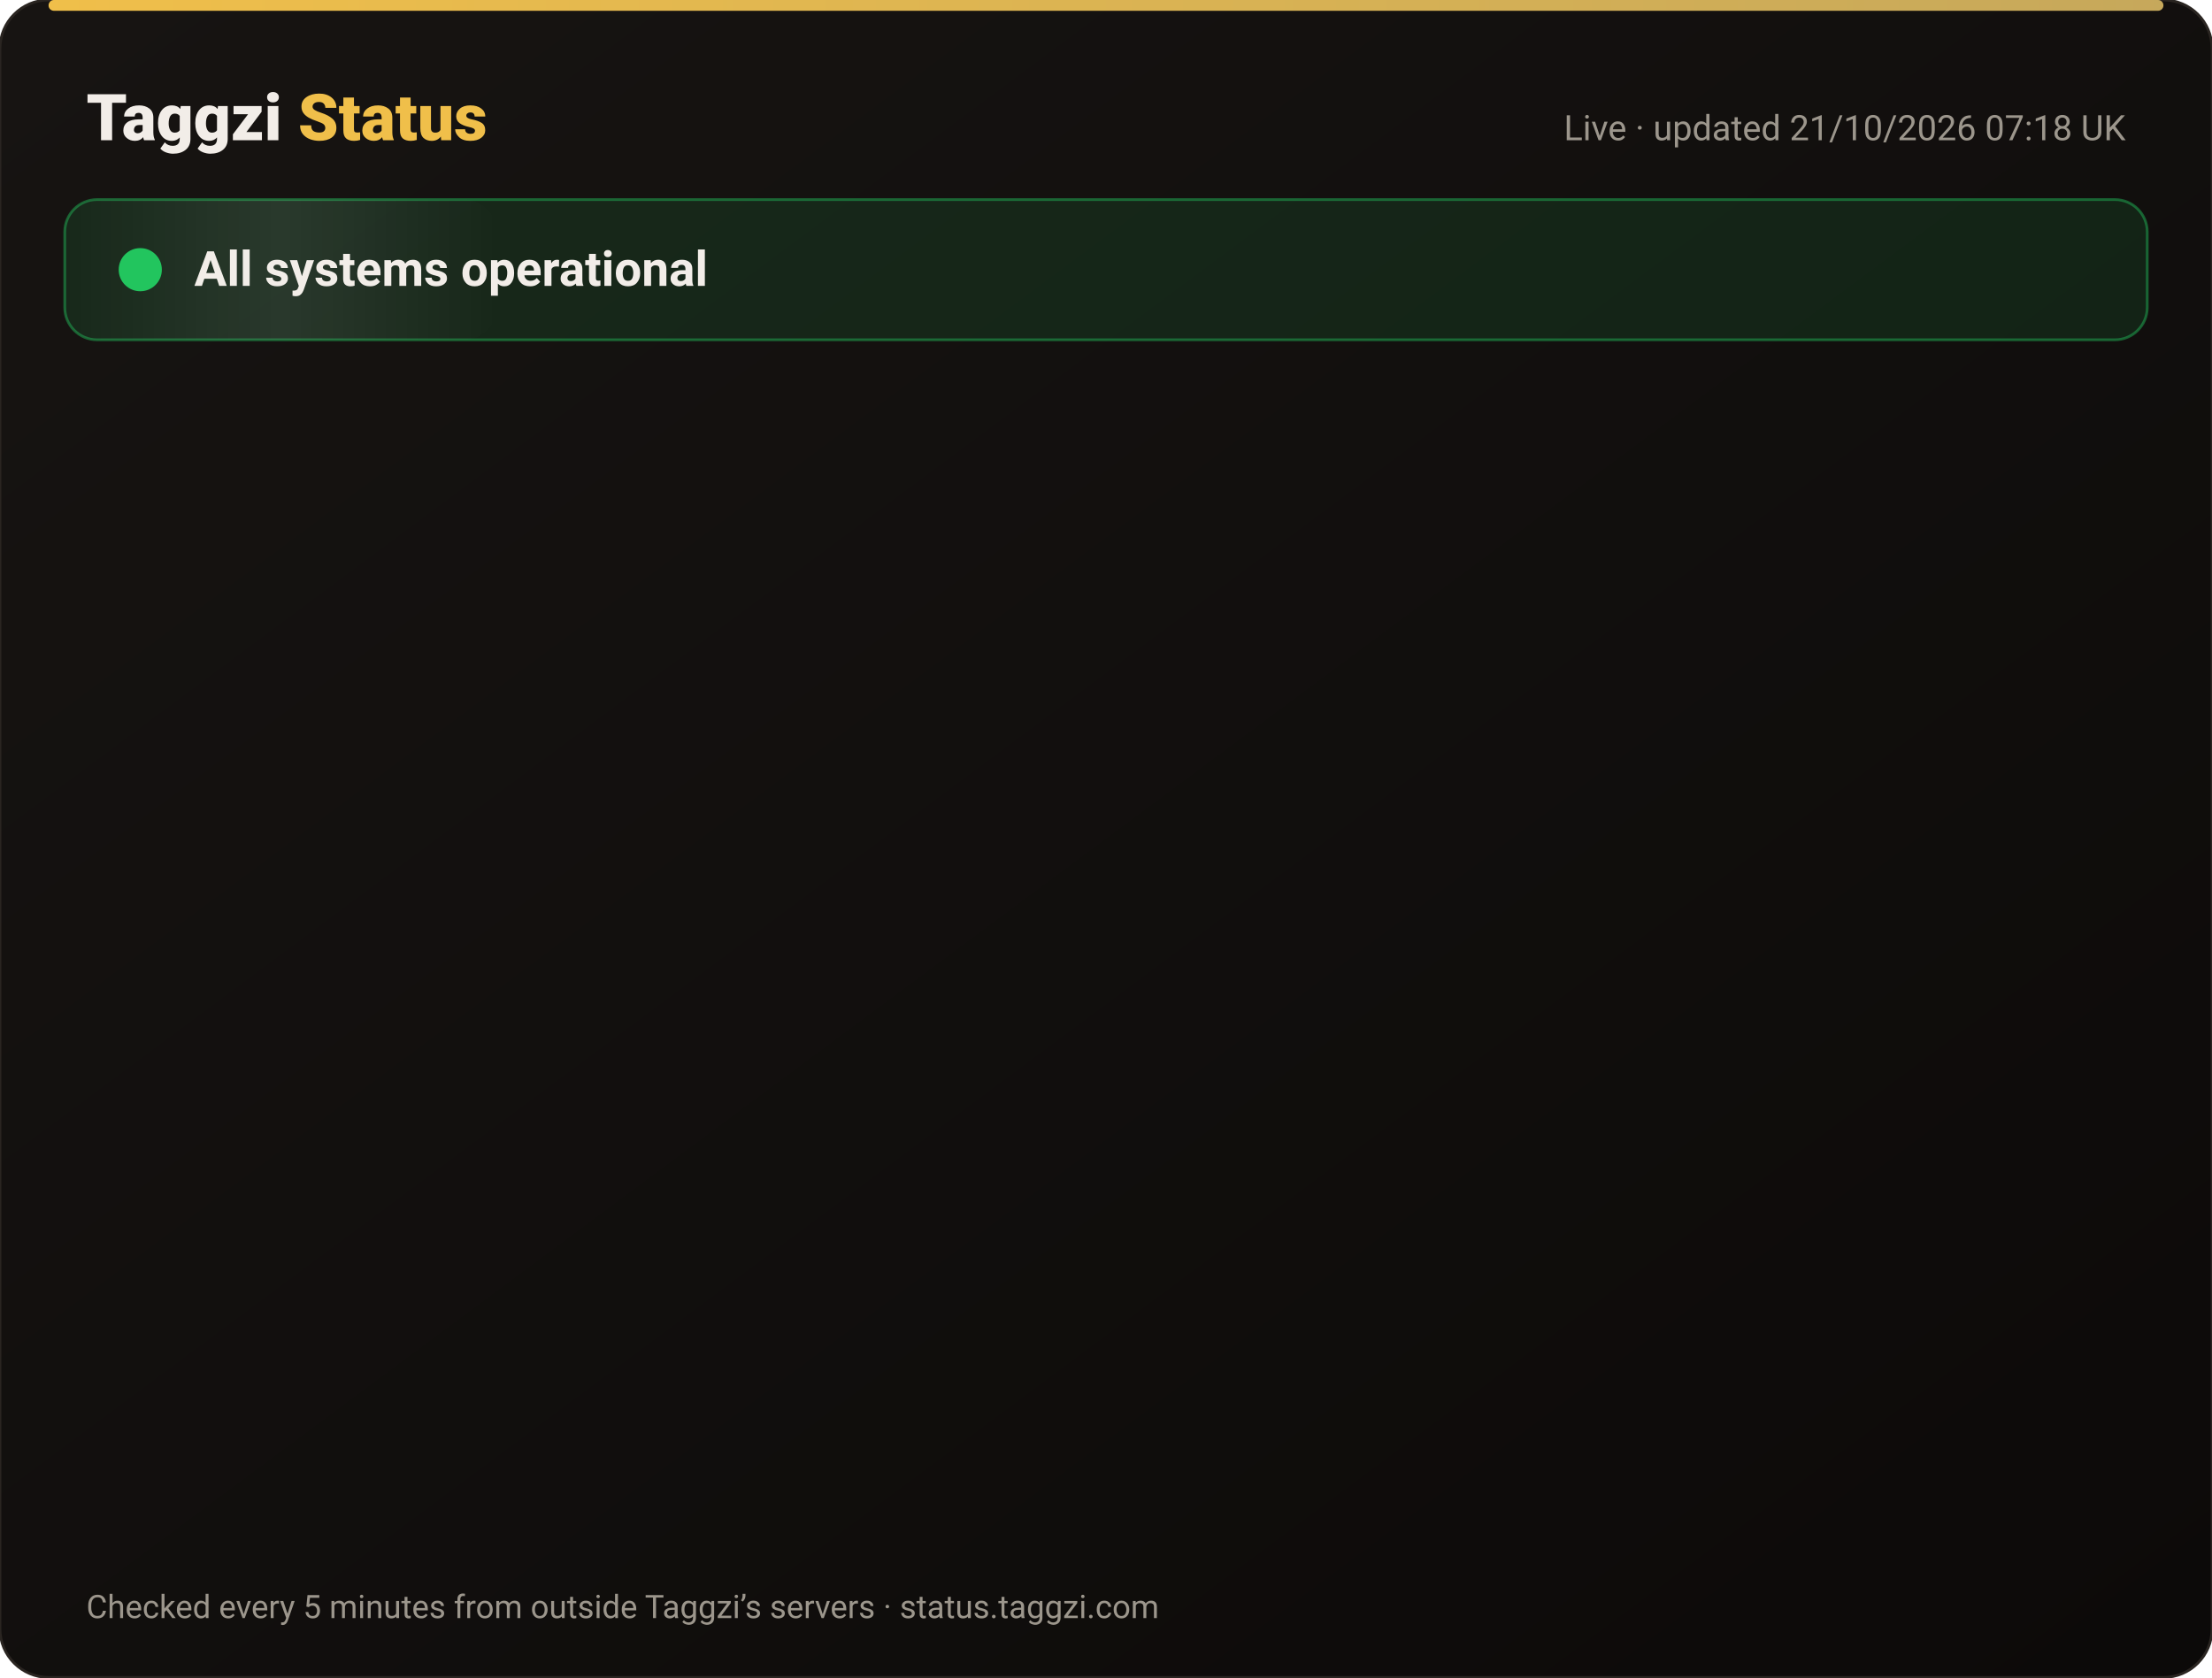
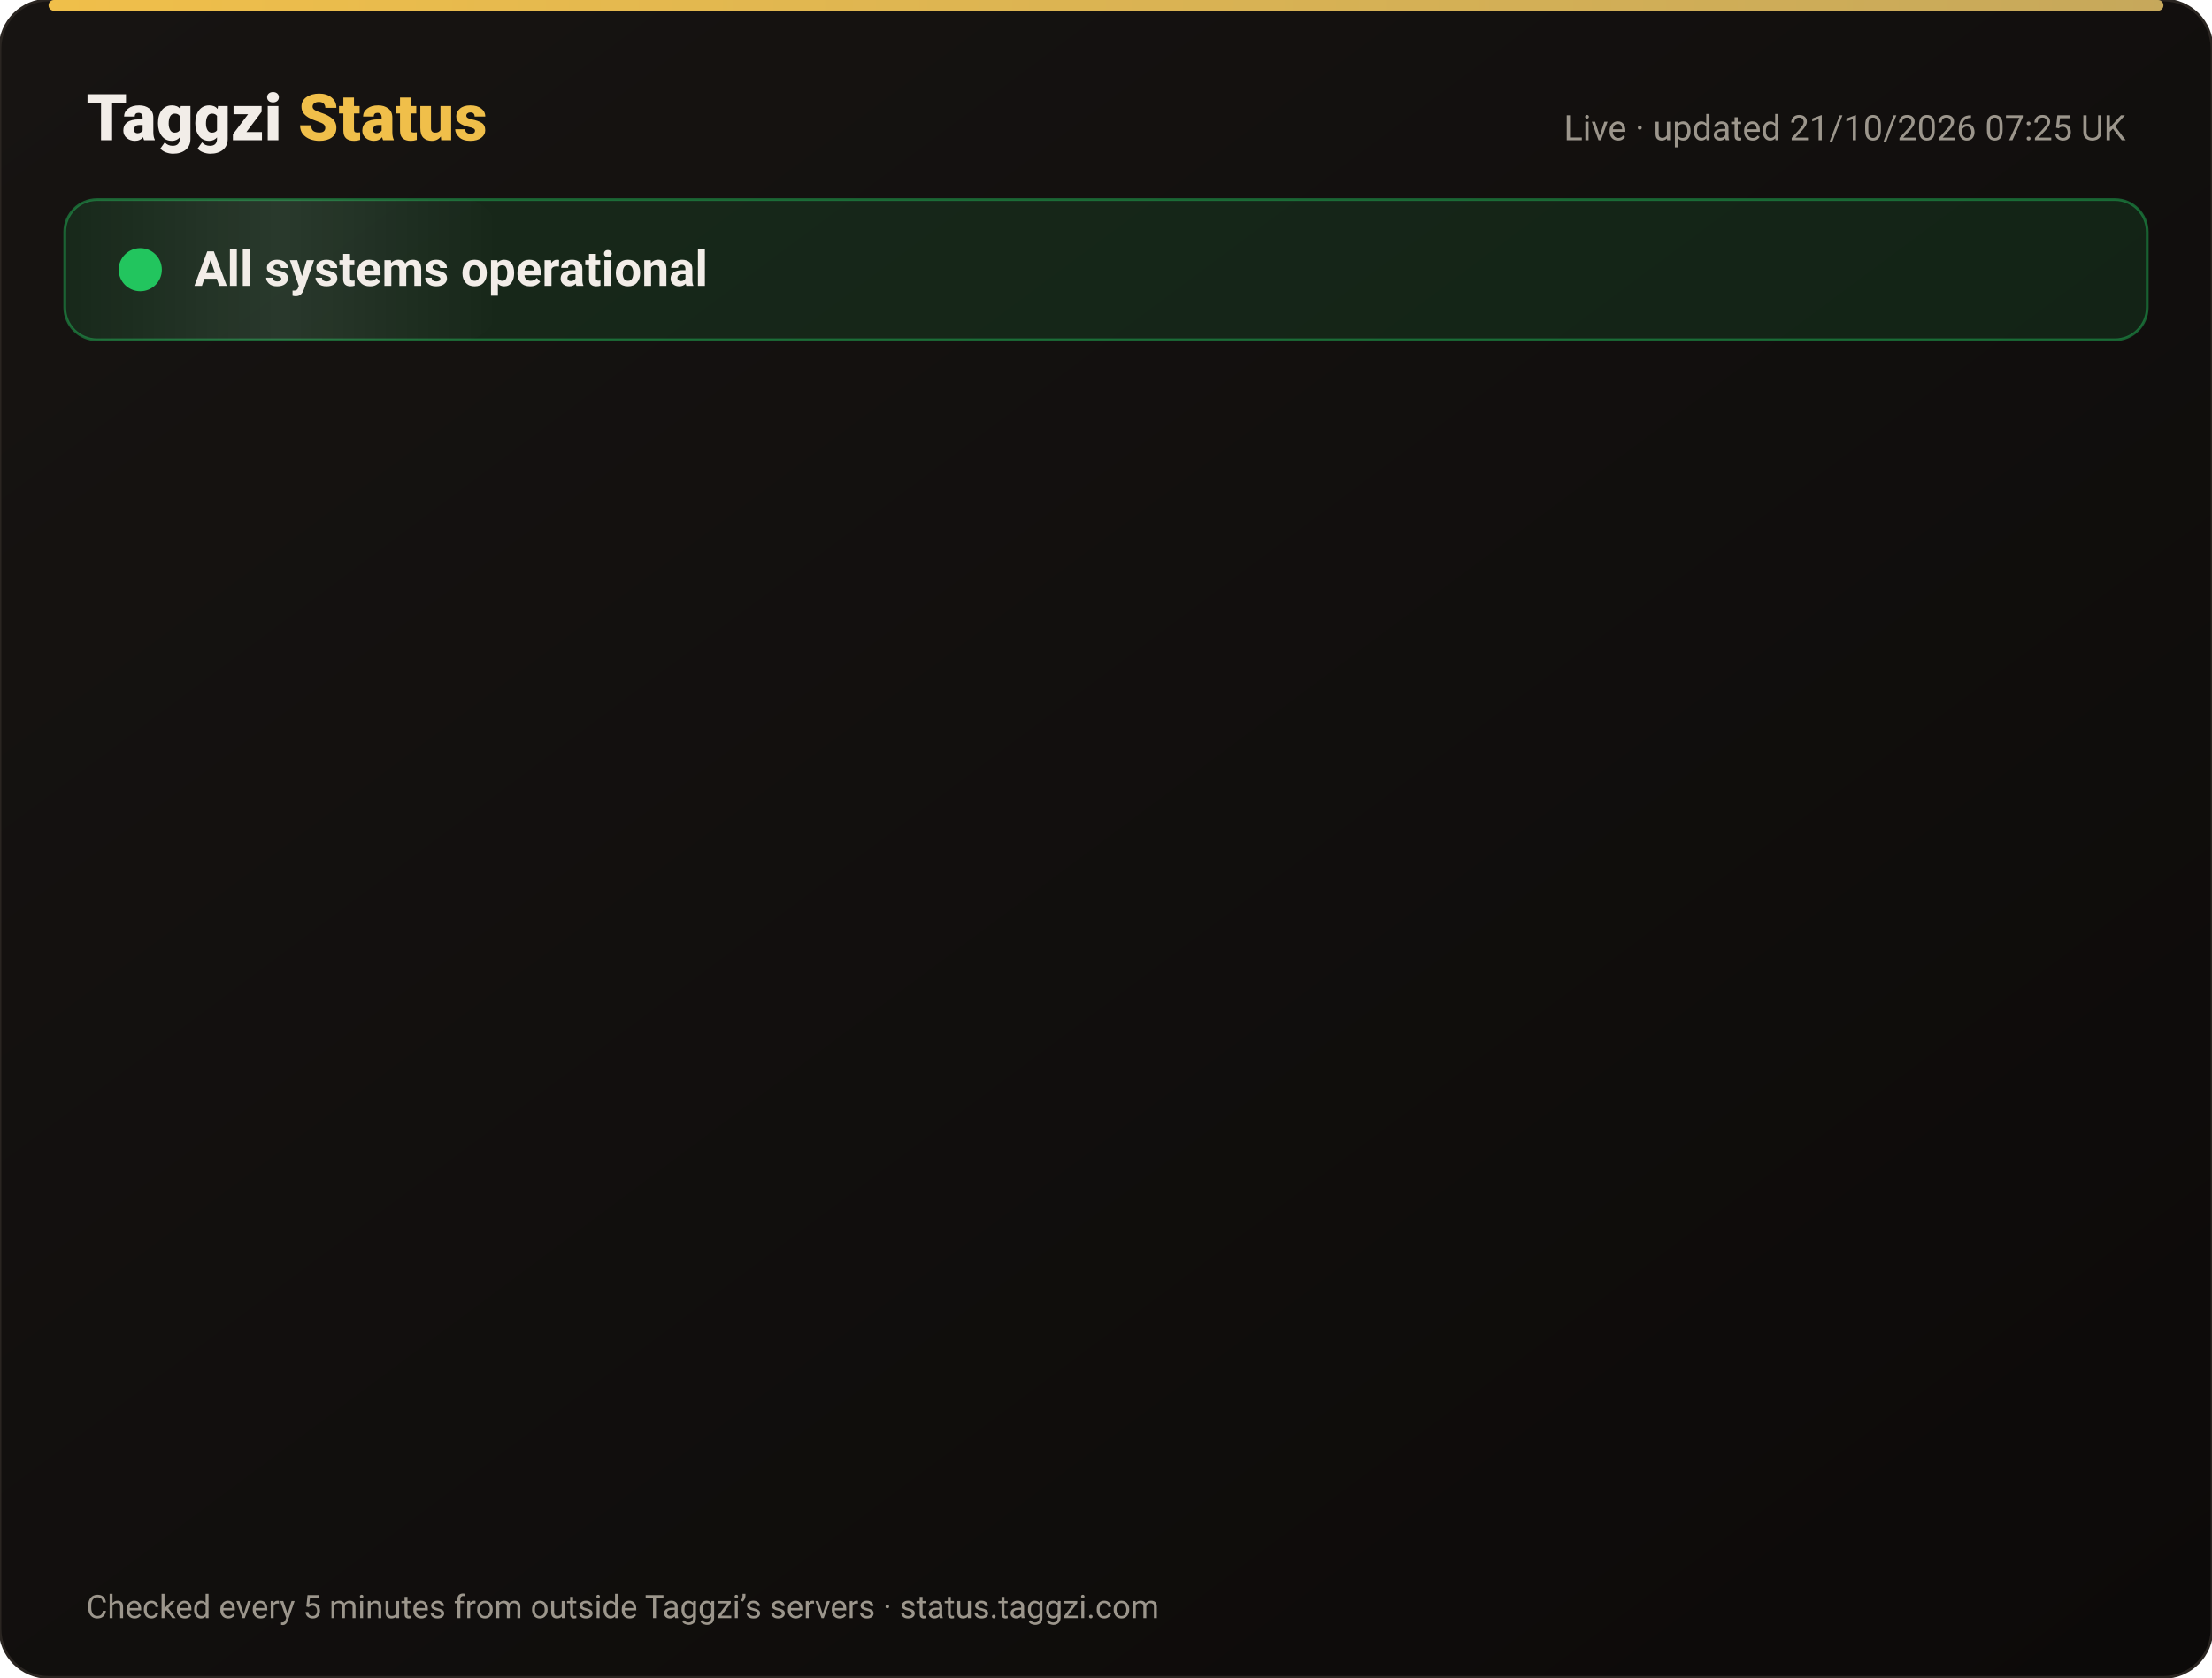
<svg xmlns="http://www.w3.org/2000/svg" width="820" height="622" viewBox="0 0 820 622" font-family="-apple-system,Segoe UI,Roboto,Helvetica,Arial,sans-serif">
  <defs>
    <linearGradient id="bg" x1="0" y1="0" x2="1" y2="1">
      <stop offset="0" stop-color="#171412" />
      <stop offset="1" stop-color="#0C0A09" />
    </linearGradient>
    <linearGradient id="gold" x1="0" x2="1">
      <stop offset="0" stop-color="#F0BF4A" />
      <stop offset="1" stop-color="#c6a85b" />
    </linearGradient>
    <linearGradient id="shine" x1="0" x2="1">
      <stop offset="0" stop-color="#fff" stop-opacity="0" />
      <stop offset=".5" stop-color="#fff" stop-opacity=".08" />
      <stop offset="1" stop-color="#fff" stop-opacity="0" />
    </linearGradient>
  </defs>
  <rect width="820" height="622" rx="18" fill="url(#bg)" stroke="#2a2521" />
  <rect x="18" y="0" width="784" height="4" rx="2" fill="url(#gold)" />
  <text x="32" y="52" font-size="24" font-weight="800" fill="#F2EDE8">Taggzi <tspan fill="#F0BF4A">Status</tspan>
  </text>
-   <text x="788" y="52" font-size="13" fill="#9C968C" text-anchor="end">Live · updated 21/10/2026 07:18 UK</text>
+   <text x="788" y="52" font-size="13" fill="#9C968C" text-anchor="end">Live · updated 21/10/2026 07:25 UK</text>
  <rect x="24" y="74" width="772" height="52" rx="12" fill="#22c55e" fill-opacity=".12" stroke="#22c55e" stroke-opacity=".45" />
  <rect x="24" y="74" width="160" height="52" rx="12" fill="url(#shine)">
    <animate attributeName="x" from="-160" to="820" dur="4s" repeatCount="indefinite" />
  </rect>
  <circle cx="52" cy="100" r="7" fill="#22c55e" />
  <circle cx="52" cy="100" r="7" fill="none" stroke="#22c55e" stroke-width="2">
    <animate attributeName="r" values="7;15;7" dur="2s" repeatCount="indefinite" />
    <animate attributeName="opacity" values=".9;0;.9" dur="2s" repeatCount="indefinite" />
  </circle>
  <text x="72" y="106" font-size="18" font-weight="700" fill="#F2EDE8">All systems operational</text>
  <g opacity="0">
    <animate attributeName="opacity" from="0" to="1" begin="0.00s" dur=".6s" fill="freeze" />
    <line x1="32" y1="188" x2="788" y2="188" stroke="#2a2521" />
    <circle cx="44" cy="166" r="6" fill="#22c55e">
      <animate attributeName="opacity" values="1;.45;1" dur="2.4s" begin="0.00s" repeatCount="indefinite" />
    </circle>
    <text x="62" y="171" font-size="15" font-weight="650" fill="#F2EDE8">Website</text>
    <text x="630" y="171" font-size="13" fill="#9C968C" text-anchor="end">100.00% uptime</text>
    <rect x="648" y="154" width="140" height="24" rx="12" fill="#22c55e" fill-opacity=".14" stroke="#22c55e" stroke-opacity=".5" />
    <text x="718" y="171" font-size="12" font-weight="700" fill="#22c55e" text-anchor="middle">Operational</text>
  </g>
  <g opacity="0">
    <animate attributeName="opacity" from="0" to="1" begin="0.15s" dur=".6s" fill="freeze" />
    <line x1="32" y1="234" x2="788" y2="234" stroke="#2a2521" />
    <circle cx="44" cy="212" r="6" fill="#22c55e">
      <animate attributeName="opacity" values="1;.45;1" dur="2.4s" begin="0.15s" repeatCount="indefinite" />
    </circle>
    <text x="62" y="217" font-size="15" font-weight="650" fill="#F2EDE8">Tag scans</text>
    <text x="630" y="217" font-size="13" fill="#9C968C" text-anchor="end">100.00% uptime</text>
    <rect x="648" y="200" width="140" height="24" rx="12" fill="#22c55e" fill-opacity=".14" stroke="#22c55e" stroke-opacity=".5" />
    <text x="718" y="217" font-size="12" font-weight="700" fill="#22c55e" text-anchor="middle">Operational</text>
  </g>
  <g opacity="0">
    <animate attributeName="opacity" from="0" to="1" begin="0.30s" dur=".6s" fill="freeze" />
    <line x1="32" y1="280" x2="788" y2="280" stroke="#2a2521" />
    <circle cx="44" cy="258" r="6" fill="#22c55e">
      <animate attributeName="opacity" values="1;.45;1" dur="2.4s" begin="0.30s" repeatCount="indefinite" />
    </circle>
    <text x="62" y="263" font-size="15" font-weight="650" fill="#F2EDE8">Manual tag lookup</text>
    <text x="630" y="263" font-size="13" fill="#9C968C" text-anchor="end">100.00% uptime</text>
    <rect x="648" y="246" width="140" height="24" rx="12" fill="#22c55e" fill-opacity=".14" stroke="#22c55e" stroke-opacity=".5" />
    <text x="718" y="263" font-size="12" font-weight="700" fill="#22c55e" text-anchor="middle">Operational</text>
  </g>
  <g opacity="0">
    <animate attributeName="opacity" from="0" to="1" begin="0.45s" dur=".6s" fill="freeze" />
    <line x1="32" y1="326" x2="788" y2="326" stroke="#2a2521" />
    <circle cx="44" cy="304" r="6" fill="#22c55e">
      <animate attributeName="opacity" values="1;.45;1" dur="2.4s" begin="0.45s" repeatCount="indefinite" />
    </circle>
    <text x="62" y="309" font-size="15" font-weight="650" fill="#F2EDE8">App &amp; login</text>
    <text x="630" y="309" font-size="13" fill="#9C968C" text-anchor="end">100.00% uptime</text>
    <rect x="648" y="292" width="140" height="24" rx="12" fill="#22c55e" fill-opacity=".14" stroke="#22c55e" stroke-opacity=".5" />
    <text x="718" y="309" font-size="12" font-weight="700" fill="#22c55e" text-anchor="middle">Operational</text>
  </g>
  <g opacity="0">
    <animate attributeName="opacity" from="0" to="1" begin="0.60s" dur=".6s" fill="freeze" />
    <line x1="32" y1="372" x2="788" y2="372" stroke="#2a2521" />
    <circle cx="44" cy="350" r="6" fill="#22c55e">
      <animate attributeName="opacity" values="1;.45;1" dur="2.4s" begin="0.60s" repeatCount="indefinite" />
    </circle>
    <text x="62" y="355" font-size="15" font-weight="650" fill="#F2EDE8">Community alerts</text>
    <text x="630" y="355" font-size="13" fill="#9C968C" text-anchor="end">100.00% uptime</text>
    <rect x="648" y="338" width="140" height="24" rx="12" fill="#22c55e" fill-opacity=".14" stroke="#22c55e" stroke-opacity=".5" />
    <text x="718" y="355" font-size="12" font-weight="700" fill="#22c55e" text-anchor="middle">Operational</text>
  </g>
  <g opacity="0">
    <animate attributeName="opacity" from="0" to="1" begin="0.75s" dur=".6s" fill="freeze" />
    <line x1="32" y1="418" x2="788" y2="418" stroke="#2a2521" />
    <circle cx="44" cy="396" r="6" fill="#22c55e">
      <animate attributeName="opacity" values="1;.45;1" dur="2.4s" begin="0.75s" repeatCount="indefinite" />
    </circle>
    <text x="62" y="401" font-size="15" font-weight="650" fill="#F2EDE8">Private calling</text>
    <text x="630" y="401" font-size="13" fill="#9C968C" text-anchor="end">100.00% uptime</text>
    <rect x="648" y="384" width="140" height="24" rx="12" fill="#22c55e" fill-opacity=".14" stroke="#22c55e" stroke-opacity=".5" />
    <text x="718" y="401" font-size="12" font-weight="700" fill="#22c55e" text-anchor="middle">Operational</text>
  </g>
  <g opacity="0">
    <animate attributeName="opacity" from="0" to="1" begin="0.90s" dur=".6s" fill="freeze" />
    <line x1="32" y1="464" x2="788" y2="464" stroke="#2a2521" />
    <circle cx="44" cy="442" r="6" fill="#22c55e">
      <animate attributeName="opacity" values="1;.45;1" dur="2.4s" begin="0.90s" repeatCount="indefinite" />
    </circle>
    <text x="62" y="447" font-size="15" font-weight="650" fill="#F2EDE8">Payments</text>
    <text x="630" y="447" font-size="13" fill="#9C968C" text-anchor="end">99.98% uptime</text>
    <rect x="648" y="430" width="140" height="24" rx="12" fill="#22c55e" fill-opacity=".14" stroke="#22c55e" stroke-opacity=".5" />
    <text x="718" y="447" font-size="12" font-weight="700" fill="#22c55e" text-anchor="middle">Operational</text>
  </g>
  <g opacity="0">
    <animate attributeName="opacity" from="0" to="1" begin="1.05s" dur=".6s" fill="freeze" />
    <line x1="32" y1="510" x2="788" y2="510" stroke="#2a2521" />
    <circle cx="44" cy="488" r="6" fill="#22c55e">
      <animate attributeName="opacity" values="1;.45;1" dur="2.4s" begin="1.05s" repeatCount="indefinite" />
    </circle>
    <text x="62" y="493" font-size="15" font-weight="650" fill="#F2EDE8">Email &amp; support</text>
    <text x="630" y="493" font-size="13" fill="#9C968C" text-anchor="end">100.00% uptime</text>
    <rect x="648" y="476" width="140" height="24" rx="12" fill="#22c55e" fill-opacity=".14" stroke="#22c55e" stroke-opacity=".5" />
    <text x="718" y="493" font-size="12" font-weight="700" fill="#22c55e" text-anchor="middle">Operational</text>
  </g>
  <g opacity="0">
    <animate attributeName="opacity" from="0" to="1" begin="1.20s" dur=".6s" fill="freeze" />
    <line x1="32" y1="556" x2="788" y2="556" stroke="#2a2521" />
    <circle cx="44" cy="534" r="6" fill="#22c55e">
      <animate attributeName="opacity" values="1;.45;1" dur="2.4s" begin="1.20s" repeatCount="indefinite" />
    </circle>
    <text x="62" y="539" font-size="15" font-weight="650" fill="#F2EDE8">Secure connection (SSL)</text>
    <text x="630" y="539" font-size="13" fill="#9C968C" text-anchor="end">100.00% uptime</text>
    <rect x="648" y="522" width="140" height="24" rx="12" fill="#22c55e" fill-opacity=".14" stroke="#22c55e" stroke-opacity=".5" />
    <text x="718" y="539" font-size="12" font-weight="700" fill="#22c55e" text-anchor="middle">Operational</text>
  </g>
  <text x="32" y="600" font-size="12" fill="#9C968C">Checked every 5 minutes from outside Taggzi’s servers · status.taggzi.com</text>
</svg>
